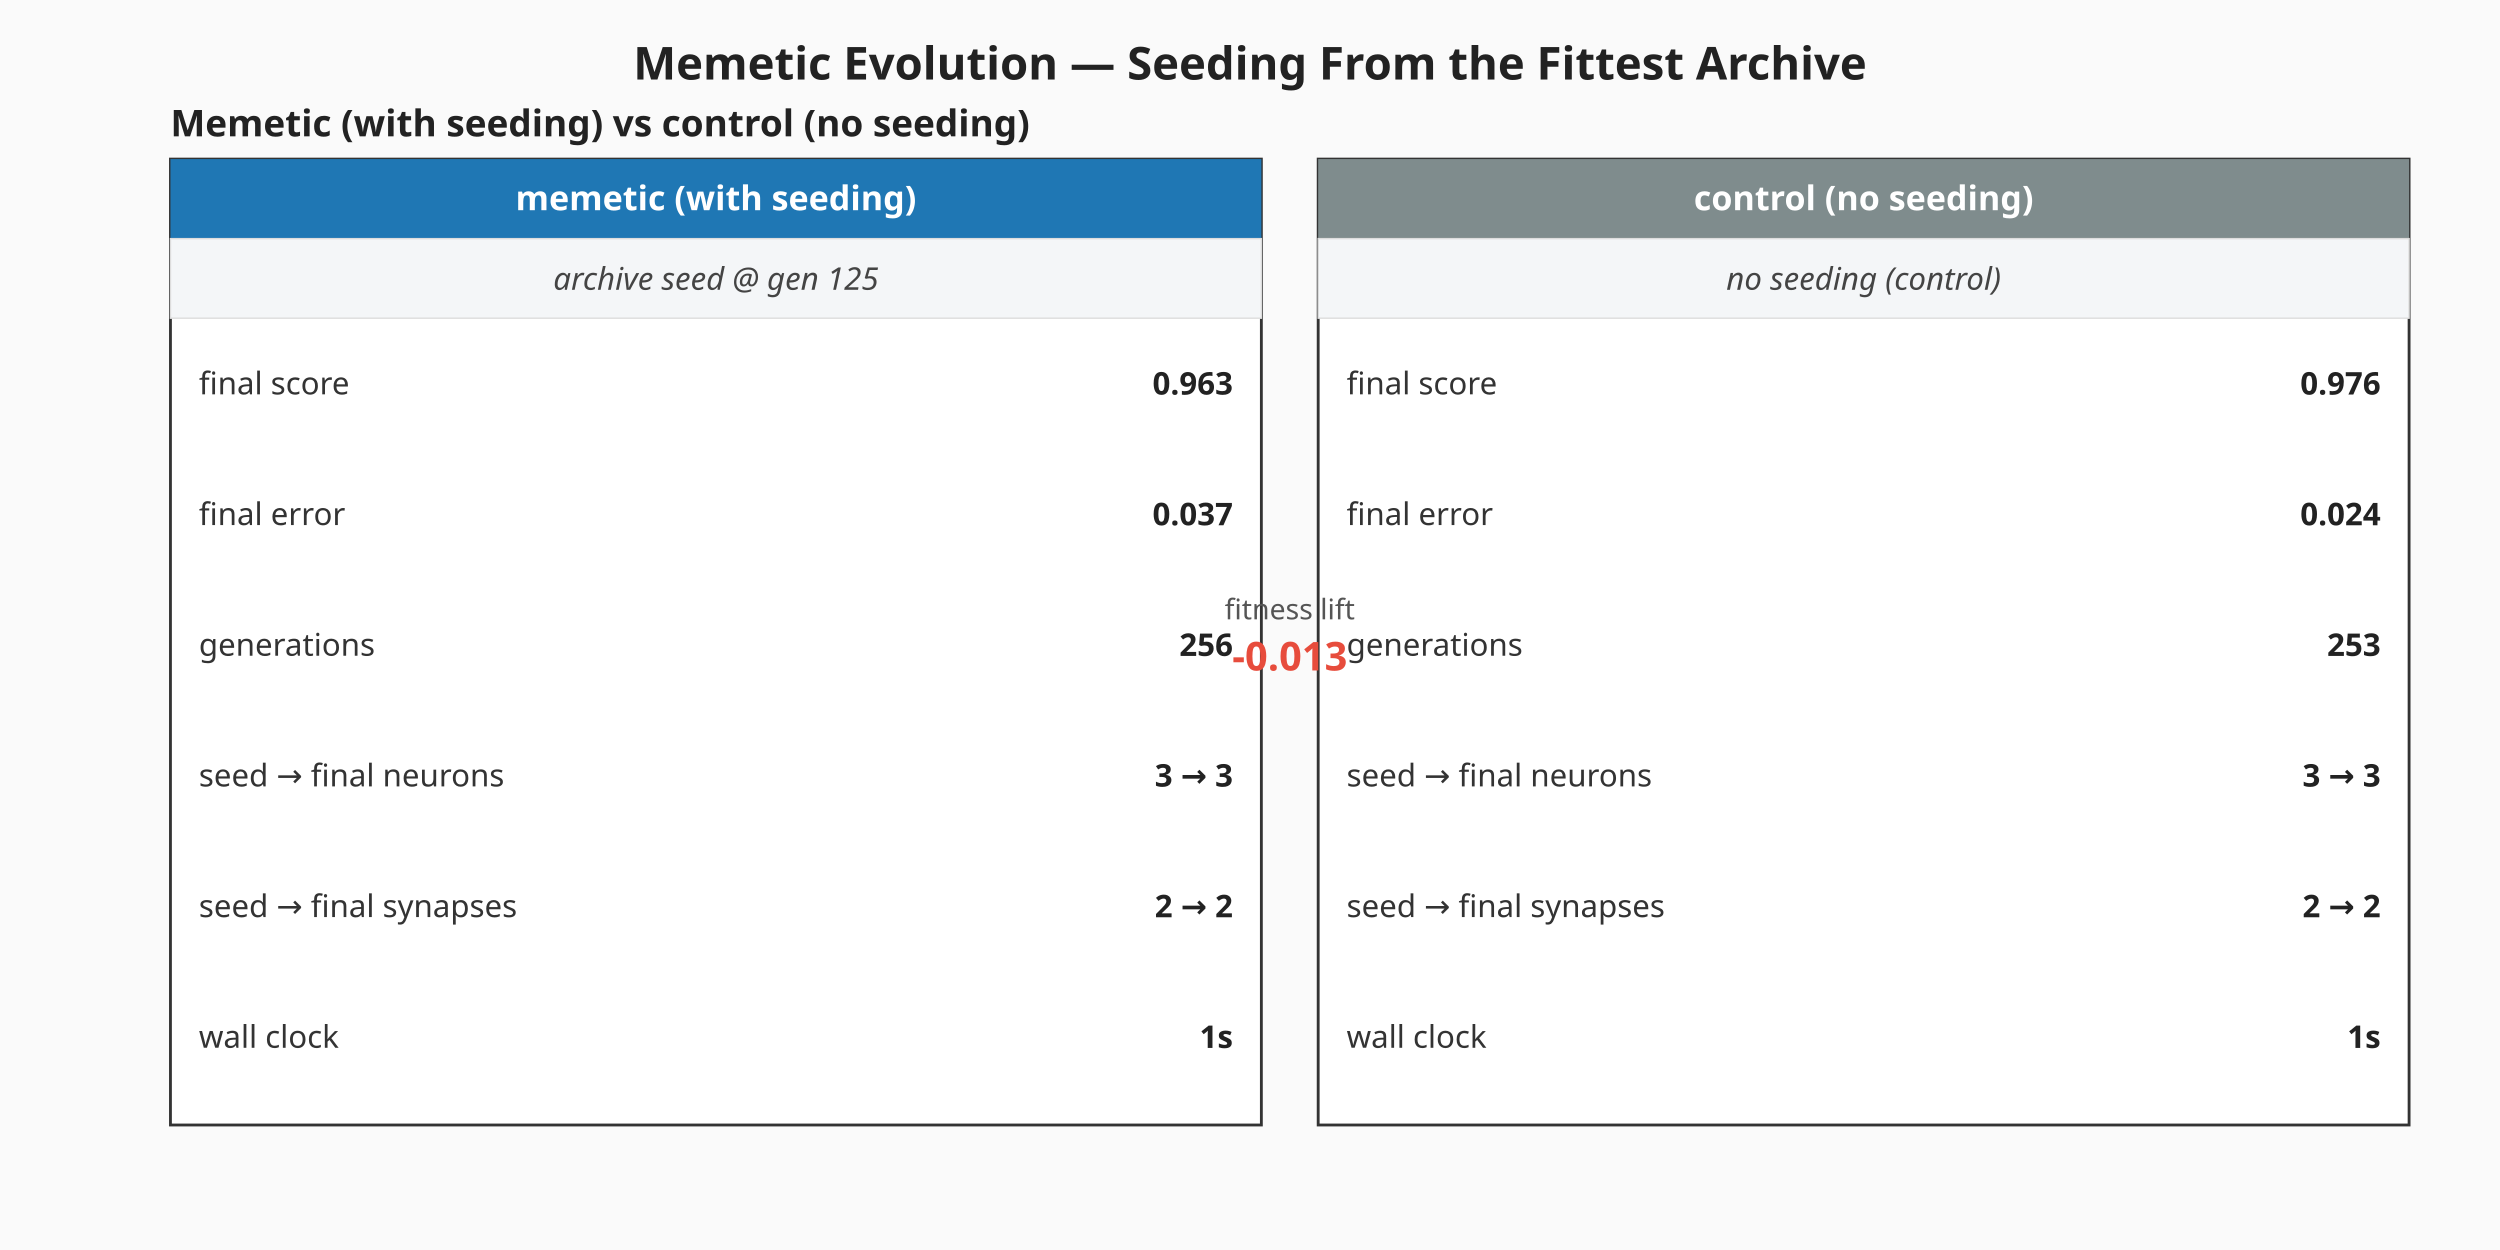
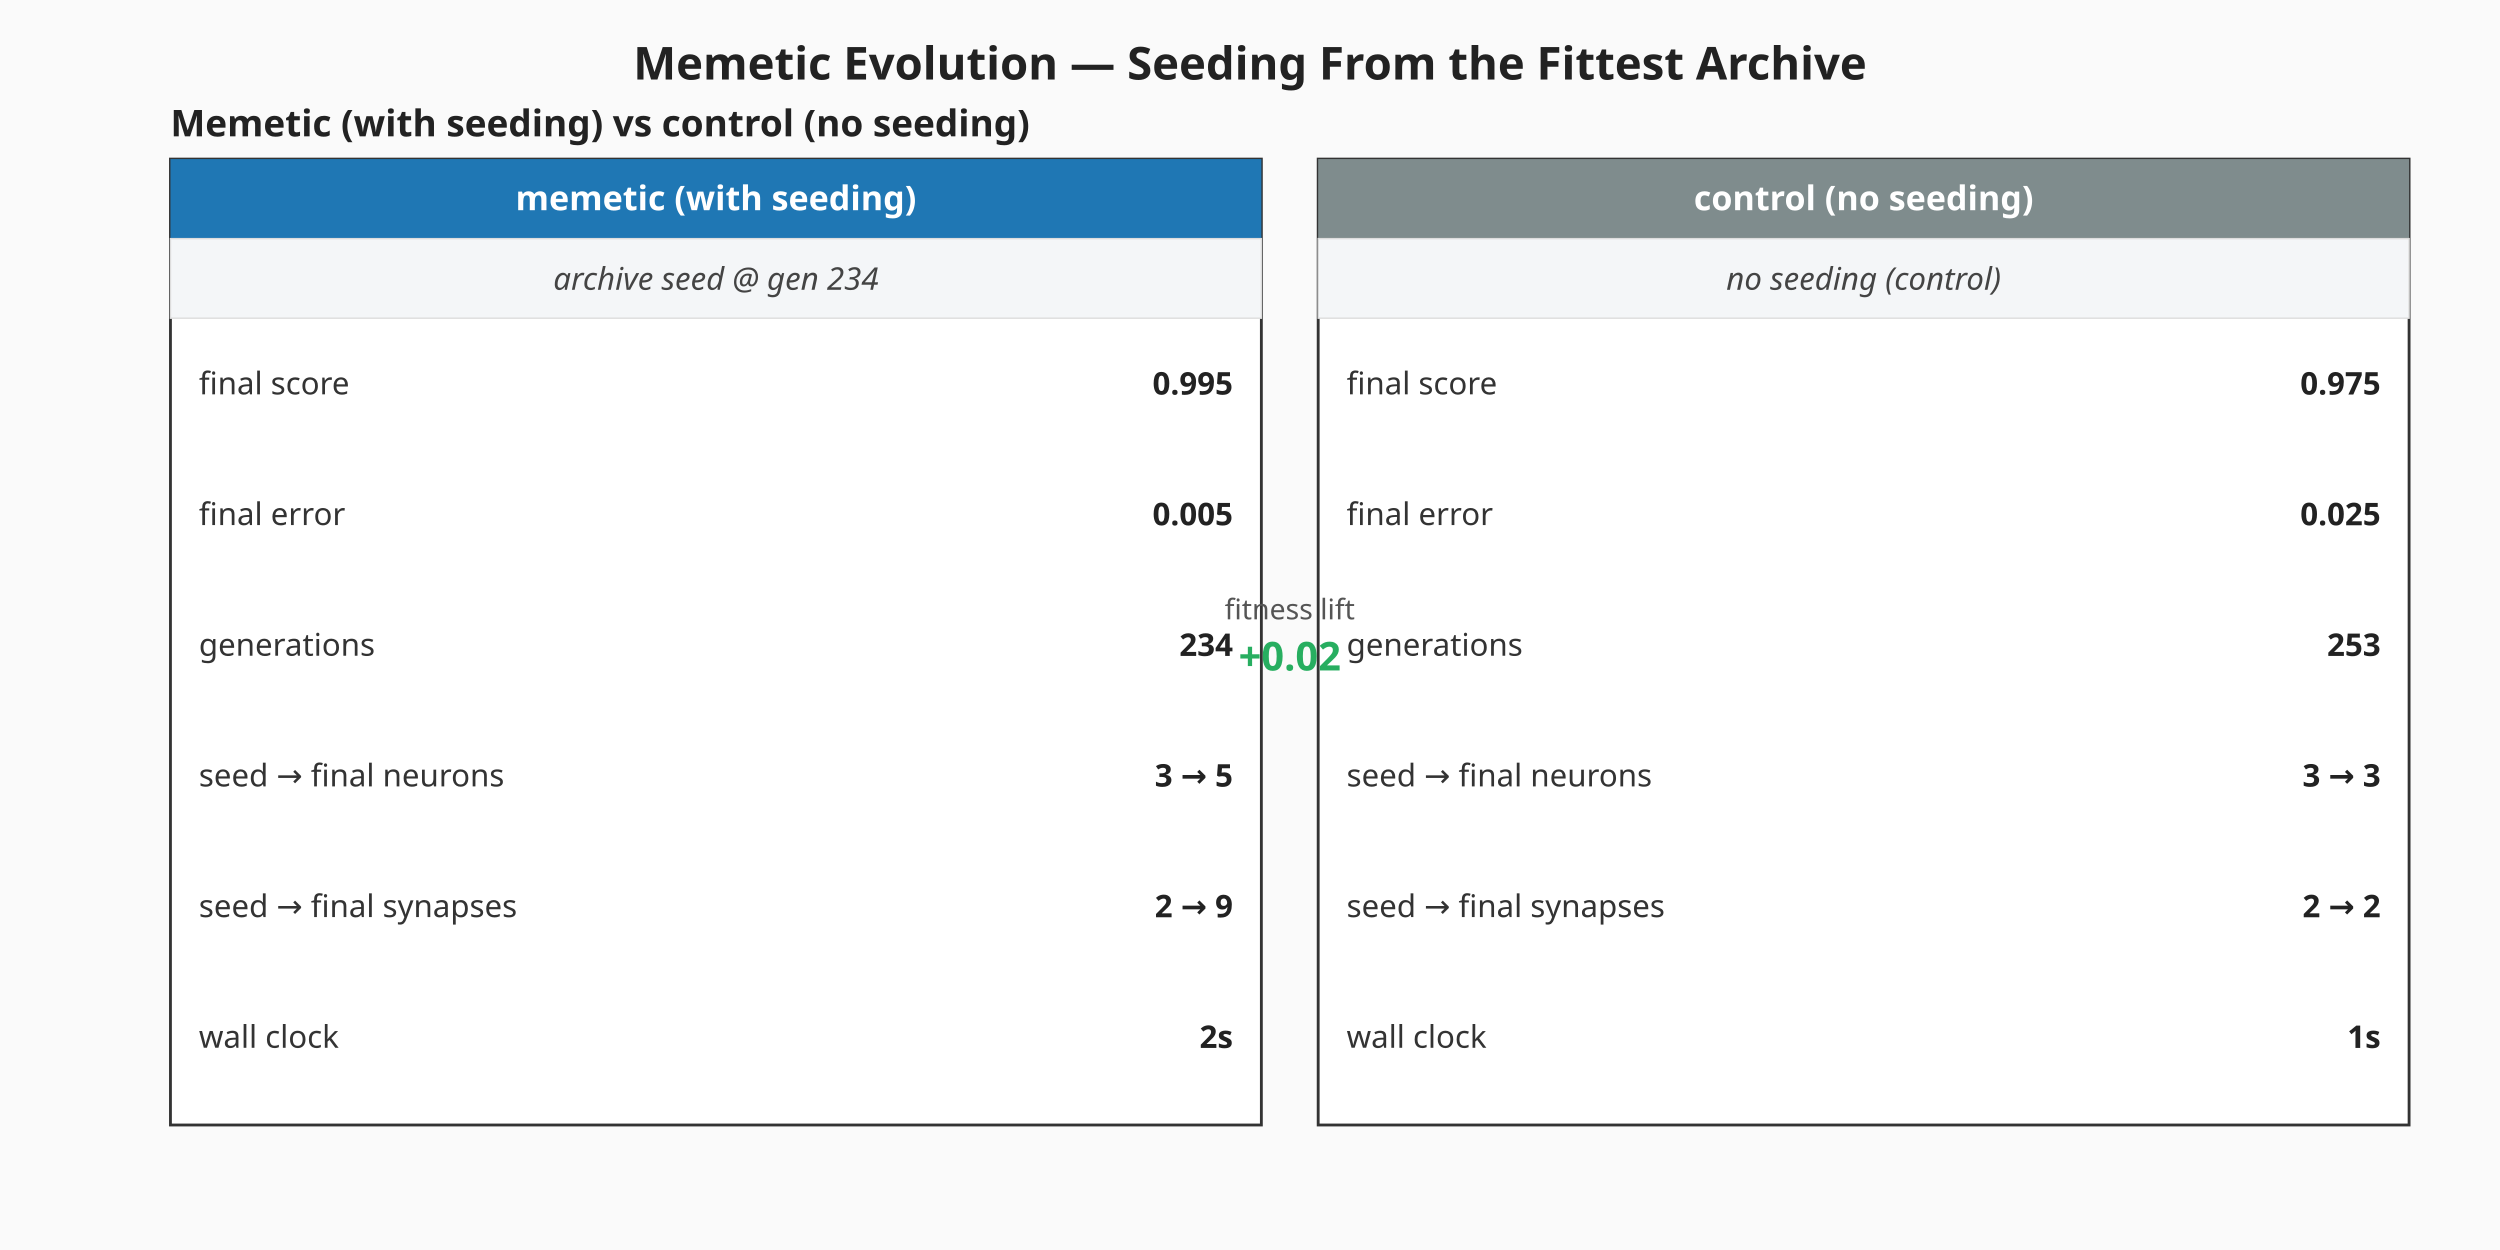
<svg xmlns="http://www.w3.org/2000/svg" viewBox="0 0 880 440" width="880" height="440" role="img" aria-label="Memetic vs control milestone summary">
  <rect width="880" height="440" fill="#fafafa" />
  <text x="440" y="28" text-anchor="middle" font-family="sans-serif" font-size="16" font-weight="bold" fill="#222">Memetic Evolution — Seeding From the Fittest Archive</text>
  <g class="memetic-milestone-panel" font-family="sans-serif">
    <text x="60" y="48.00" font-size="13" font-weight="bold" fill="#222">Memetic (with seeding) vs control (no seeding)</text>
    <g class="memetic-column">
      <rect x="60.00" y="56.00" width="384.00" height="340.00" fill="#ffffff" stroke="#333" stroke-width="1" />
      <rect x="60.00" y="56.00" width="384.00" height="28.00" fill="#1f77b4" />
      <text x="252.00" y="74.00" text-anchor="middle" font-size="12" font-weight="bold" fill="#ffffff">memetic (with seeding)</text>
      <rect class="seeding-annotation" x="60.00" y="84.00" width="384.00" height="28.00" fill="#f4f6f8" stroke="#ddd" stroke-width="0.5" />
-       <text x="252.00" y="102.00" text-anchor="middle" font-size="11" fill="#444" font-style="italic">archive seed @ gen 125</text>
+       <text x="252.00" y="102.00" text-anchor="middle" font-size="11" fill="#444" font-style="italic">archive seed @ gen 234</text>
      <text x="70.00" y="135.00" dominant-baseline="middle" font-size="11" fill="#333">final score</text>
-       <text x="434.00" y="135.00" text-anchor="end" dominant-baseline="middle" font-size="11" font-weight="bold" fill="#222">0.963</text>
+       <text x="434.00" y="135.00" text-anchor="end" dominant-baseline="middle" font-size="11" font-weight="bold" fill="#222">0.995</text>
      <text x="70.00" y="181.00" dominant-baseline="middle" font-size="11" fill="#333">final error</text>
-       <text x="434.00" y="181.00" text-anchor="end" dominant-baseline="middle" font-size="11" font-weight="bold" fill="#222">0.037</text>
+       <text x="434.00" y="181.00" text-anchor="end" dominant-baseline="middle" font-size="11" font-weight="bold" fill="#222">0.005</text>
      <text x="70.00" y="227.00" dominant-baseline="middle" font-size="11" fill="#333">generations</text>
-       <text x="434.00" y="227.00" text-anchor="end" dominant-baseline="middle" font-size="11" font-weight="bold" fill="#222">256</text>
+       <text x="434.00" y="227.00" text-anchor="end" dominant-baseline="middle" font-size="11" font-weight="bold" fill="#222">234</text>
      <text x="70.00" y="273.00" dominant-baseline="middle" font-size="11" fill="#333">seed → final neurons</text>
-       <text x="434.00" y="273.00" text-anchor="end" dominant-baseline="middle" font-size="11" font-weight="bold" fill="#222">3 → 3</text>
+       <text x="434.00" y="273.00" text-anchor="end" dominant-baseline="middle" font-size="11" font-weight="bold" fill="#222">3 → 5</text>
      <text x="70.00" y="319.00" dominant-baseline="middle" font-size="11" fill="#333">seed → final synapses</text>
-       <text x="434.00" y="319.00" text-anchor="end" dominant-baseline="middle" font-size="11" font-weight="bold" fill="#222">2 → 2</text>
+       <text x="434.00" y="319.00" text-anchor="end" dominant-baseline="middle" font-size="11" font-weight="bold" fill="#222">2 → 9</text>
      <text x="70.00" y="365.00" dominant-baseline="middle" font-size="11" fill="#333">wall clock</text>
-       <text x="434.00" y="365.00" text-anchor="end" dominant-baseline="middle" font-size="11" font-weight="bold" fill="#222">1s</text>
+       <text x="434.00" y="365.00" text-anchor="end" dominant-baseline="middle" font-size="11" font-weight="bold" fill="#222">2s</text>
    </g>
    <g class="control-column">
      <rect x="464.00" y="56.00" width="384.00" height="340.00" fill="#ffffff" stroke="#333" stroke-width="1" />
      <rect x="464.00" y="56.00" width="384.00" height="28.00" fill="#7f8c8d" />
      <text x="656.00" y="74.00" text-anchor="middle" font-size="12" font-weight="bold" fill="#ffffff">control (no seeding)</text>
      <rect class="seeding-annotation" x="464.00" y="84.00" width="384.00" height="28.00" fill="#f4f6f8" stroke="#ddd" stroke-width="0.5" />
      <text x="656.00" y="102.00" text-anchor="middle" font-size="11" fill="#444" font-style="italic">no seeding (control)</text>
      <text x="474.00" y="135.00" dominant-baseline="middle" font-size="11" fill="#333">final score</text>
-       <text x="838.00" y="135.00" text-anchor="end" dominant-baseline="middle" font-size="11" font-weight="bold" fill="#222">0.976</text>
+       <text x="838.00" y="135.00" text-anchor="end" dominant-baseline="middle" font-size="11" font-weight="bold" fill="#222">0.975</text>
      <text x="474.00" y="181.00" dominant-baseline="middle" font-size="11" fill="#333">final error</text>
-       <text x="838.00" y="181.00" text-anchor="end" dominant-baseline="middle" font-size="11" font-weight="bold" fill="#222">0.024</text>
+       <text x="838.00" y="181.00" text-anchor="end" dominant-baseline="middle" font-size="11" font-weight="bold" fill="#222">0.025</text>
      <text x="474.00" y="227.00" dominant-baseline="middle" font-size="11" fill="#333">generations</text>
      <text x="838.00" y="227.00" text-anchor="end" dominant-baseline="middle" font-size="11" font-weight="bold" fill="#222">253</text>
      <text x="474.00" y="273.00" dominant-baseline="middle" font-size="11" fill="#333">seed → final neurons</text>
      <text x="838.00" y="273.00" text-anchor="end" dominant-baseline="middle" font-size="11" font-weight="bold" fill="#222">3 → 3</text>
      <text x="474.00" y="319.00" dominant-baseline="middle" font-size="11" fill="#333">seed → final synapses</text>
      <text x="838.00" y="319.00" text-anchor="end" dominant-baseline="middle" font-size="11" font-weight="bold" fill="#222">2 → 2</text>
      <text x="474.00" y="365.00" dominant-baseline="middle" font-size="11" fill="#333">wall clock</text>
      <text x="838.00" y="365.00" text-anchor="end" dominant-baseline="middle" font-size="11" font-weight="bold" fill="#222">1s</text>
    </g>
    <text x="454.00" y="218.00" text-anchor="middle" font-size="10" fill="#555">fitness lift</text>
-     <text x="454.00" y="236.00" text-anchor="middle" font-size="14" font-weight="bold" fill="#e74c3c">-0.013</text>
+     <text x="454.00" y="236.00" text-anchor="middle" font-size="14" font-weight="bold" fill="#27ae60">+0.02</text>
  </g>
</svg>
